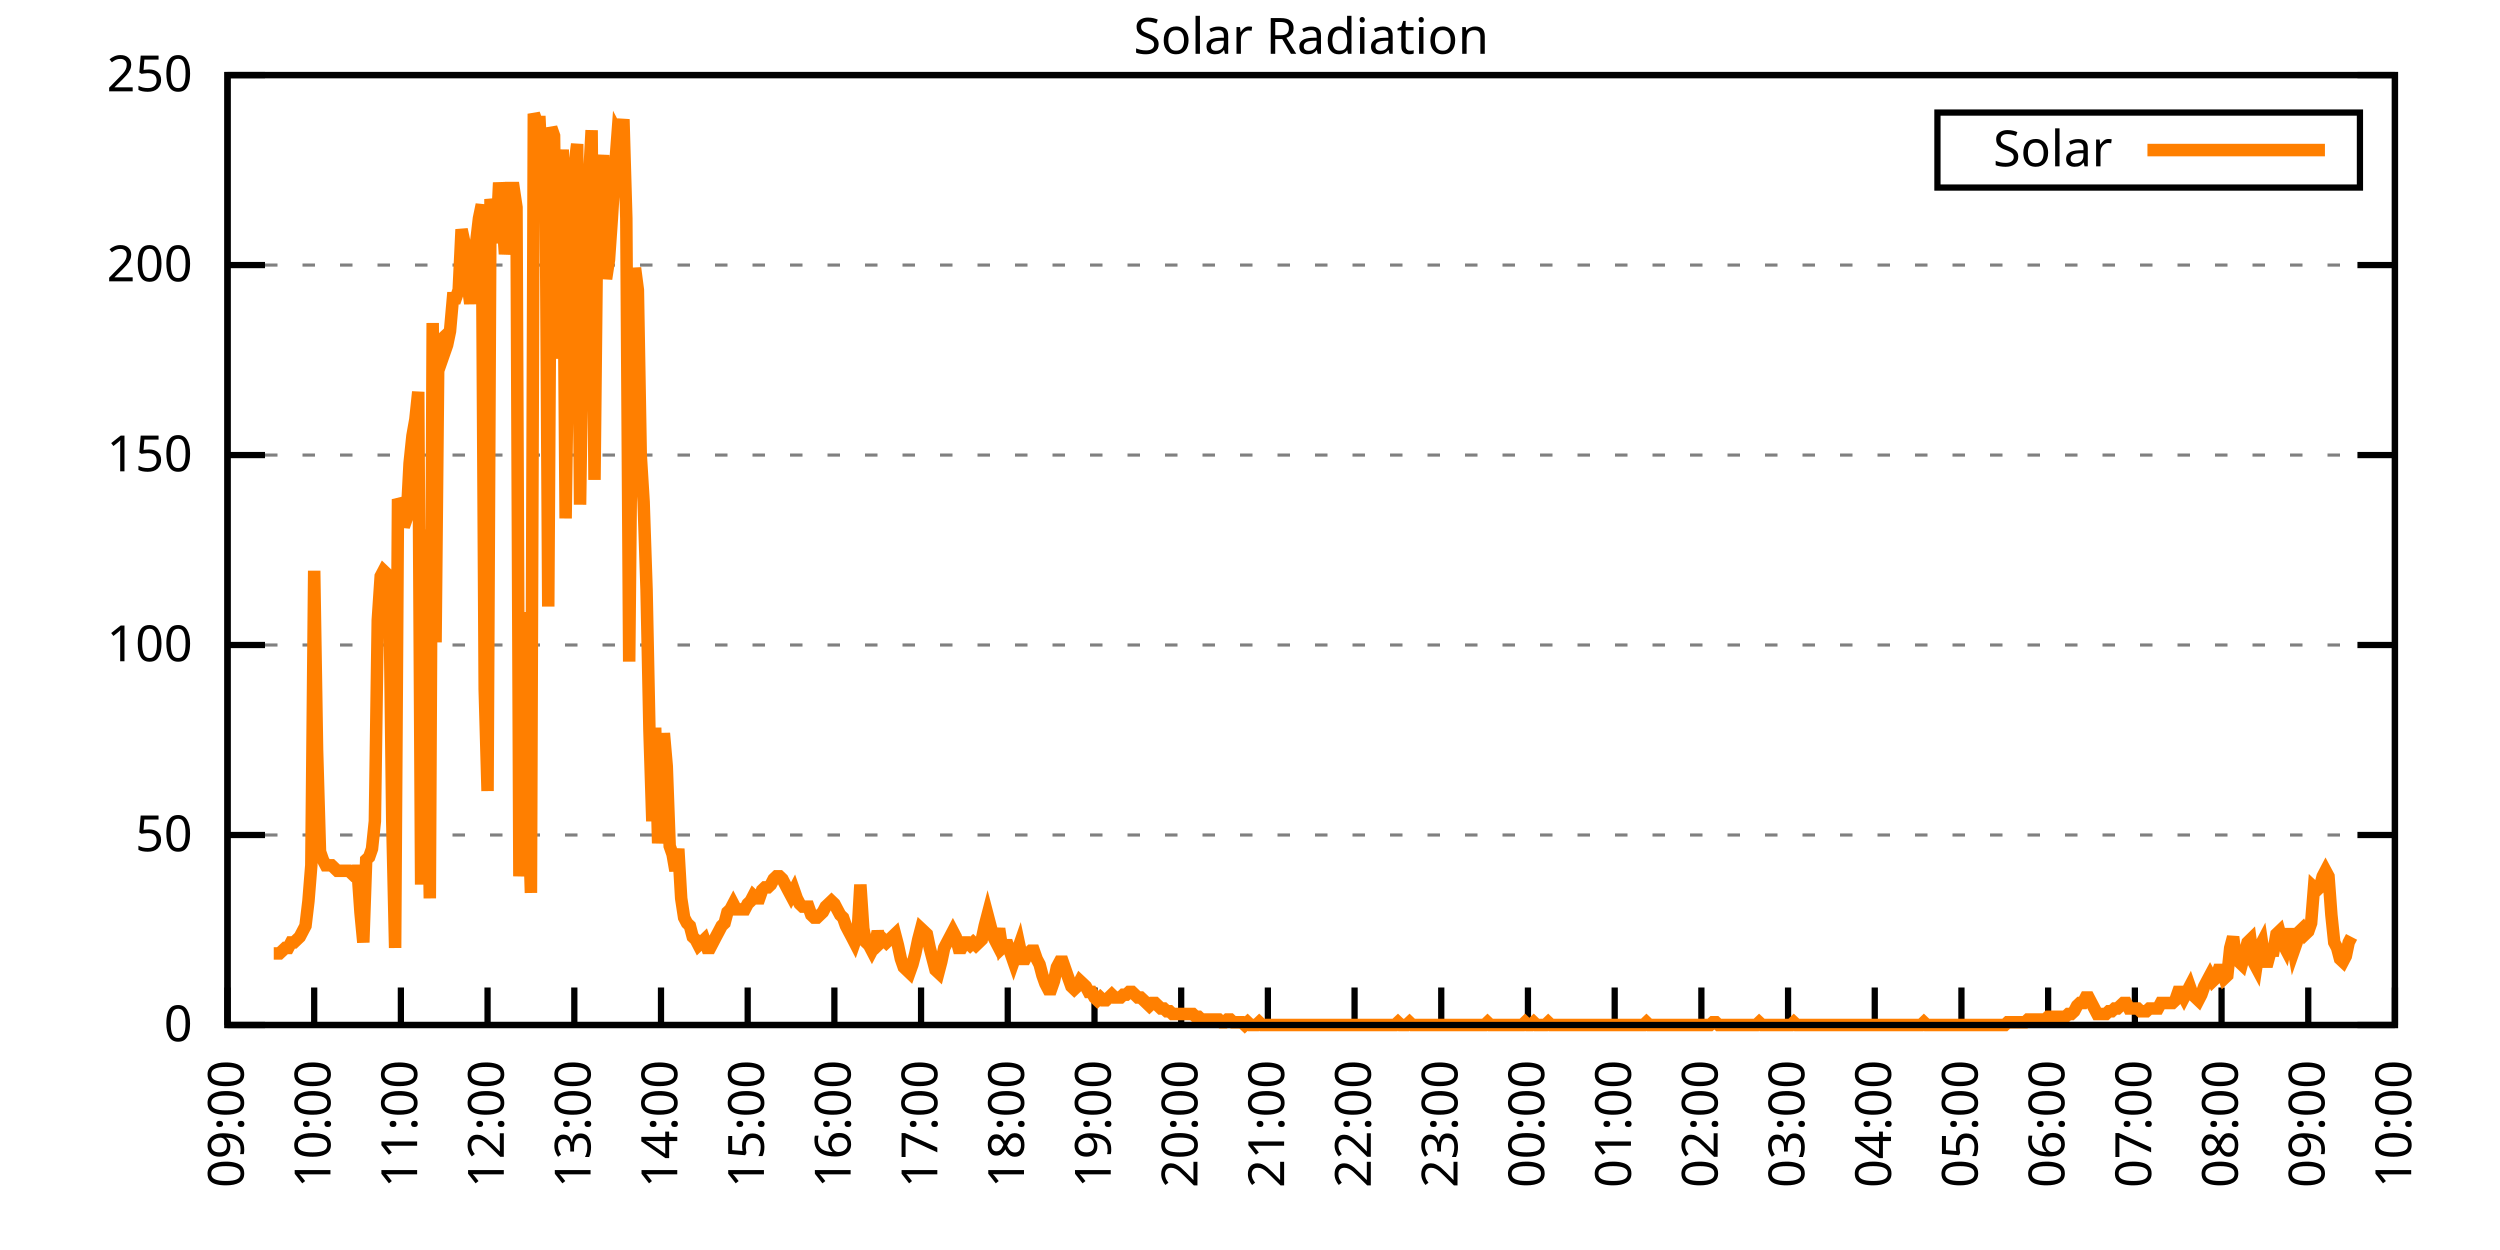
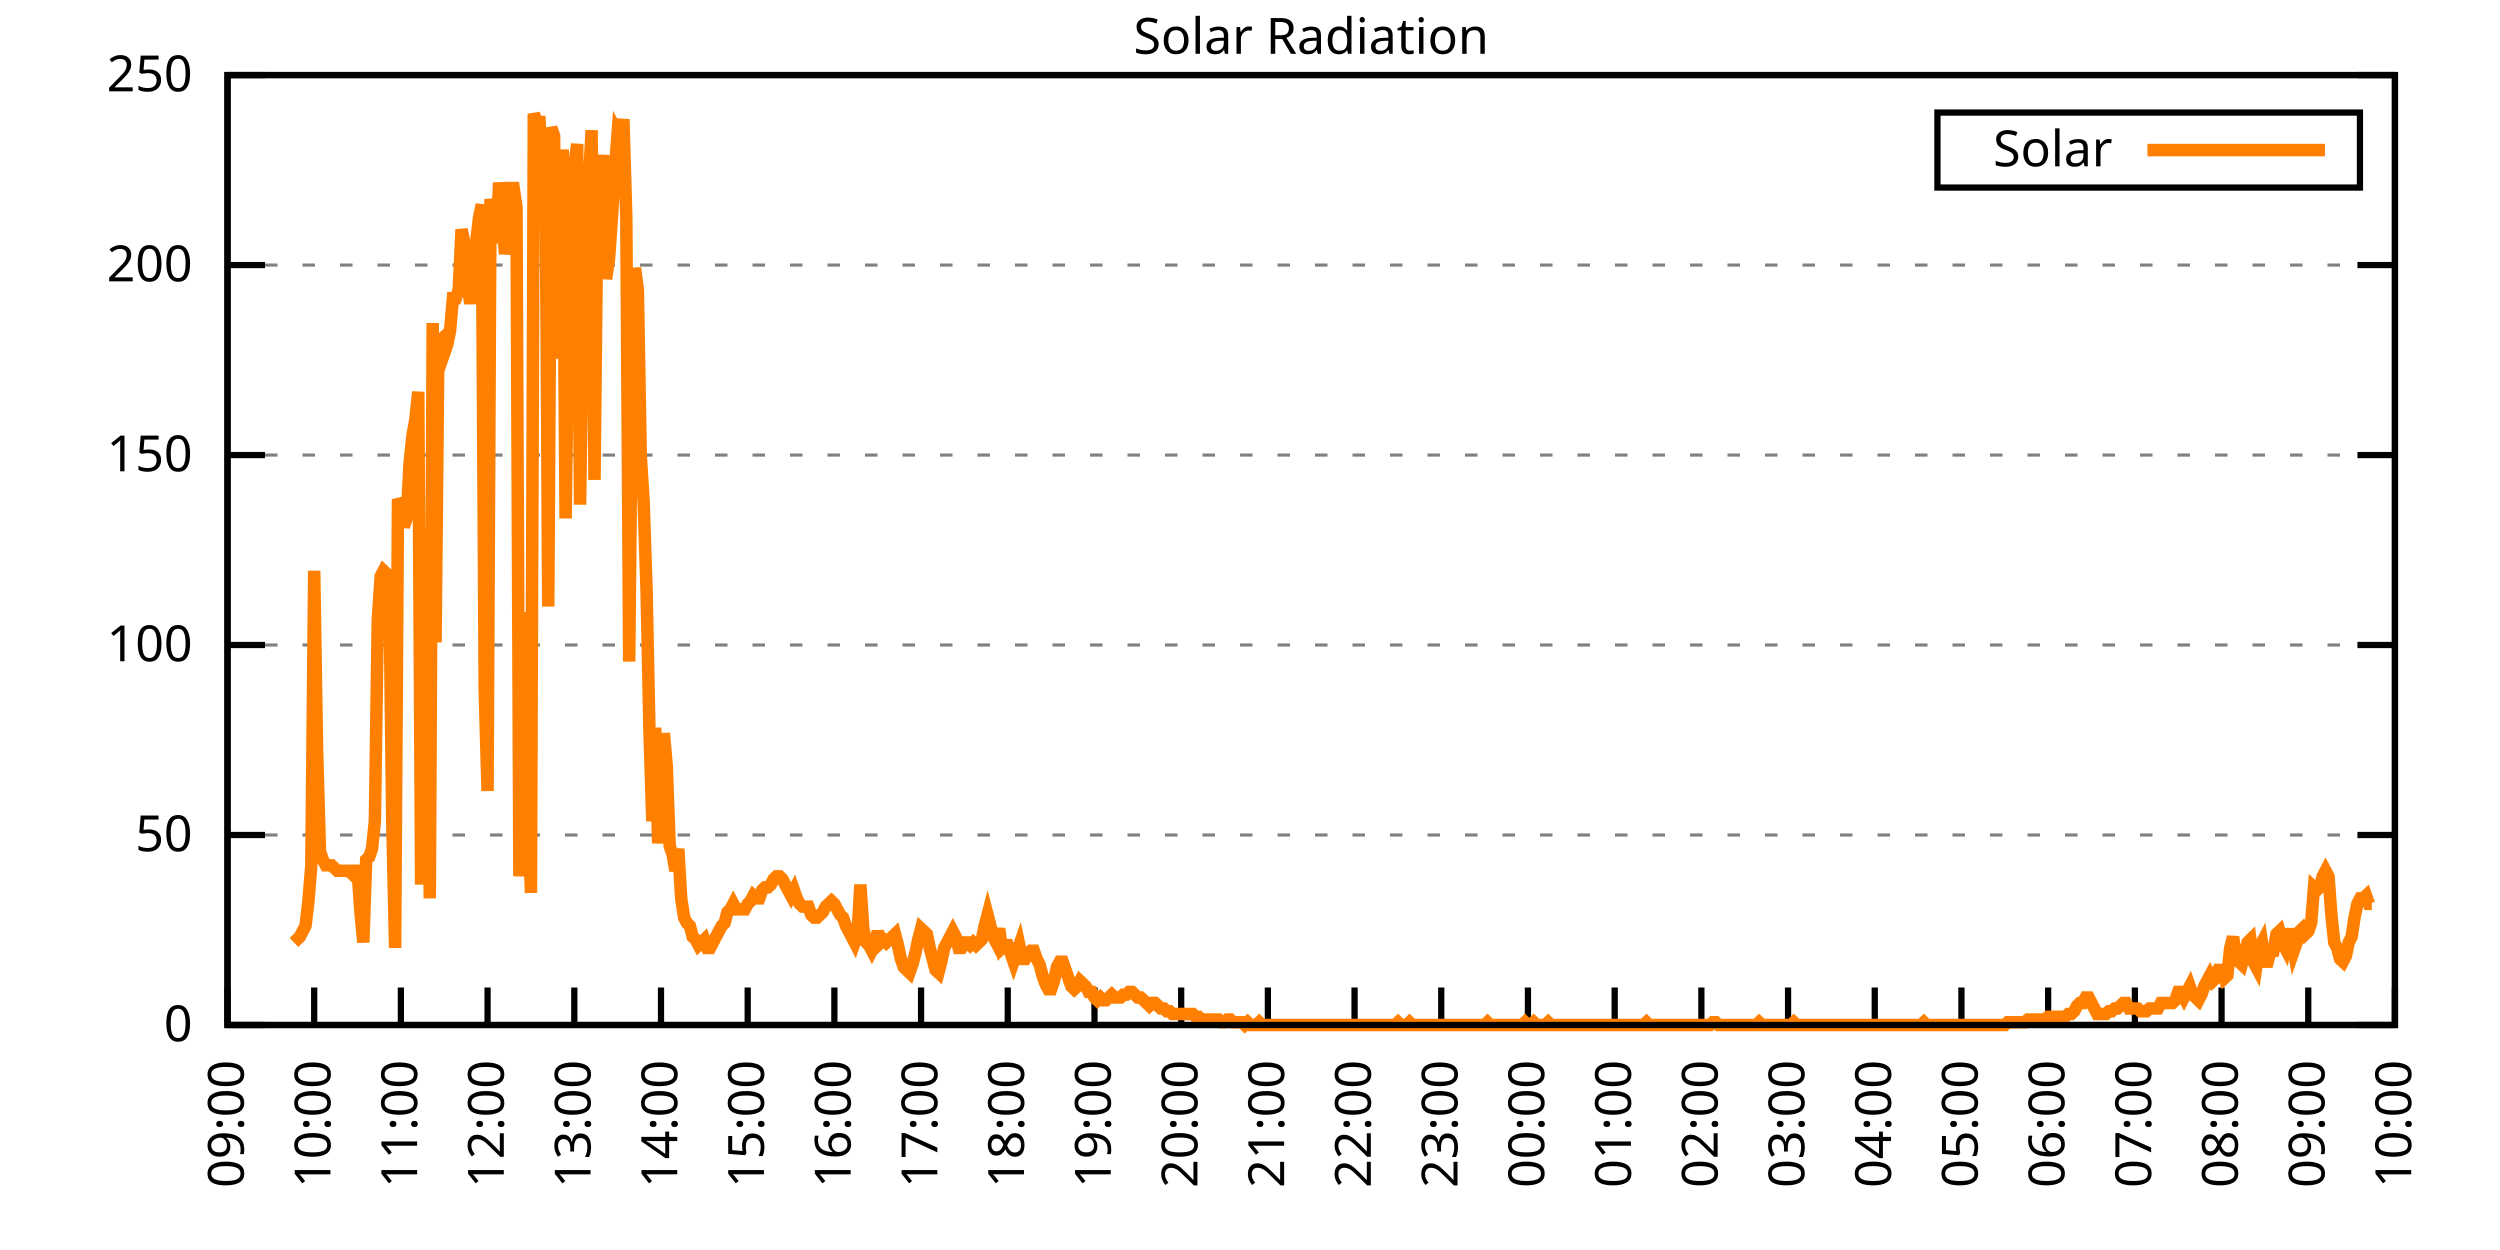
<svg xmlns="http://www.w3.org/2000/svg" xmlns:xlink="http://www.w3.org/1999/xlink" width="400" height="200" viewBox="0 0 400 200">
  <g id="gnuplot_canvas">
    <rect x="0" y="0" width="400" height="200" fill="none" />
    <defs>
      <circle id="gpDot" r="0.5" stroke-width="0.5" stroke="currentColor" />
      <path id="gpPt0" stroke-width="0.333" stroke="currentColor" d="M-1,0 h2 M0,-1 v2" />
      <path id="gpPt1" stroke-width="0.333" stroke="currentColor" d="M-1,-1 L1,1 M1,-1 L-1,1" />
      <path id="gpPt2" stroke-width="0.333" stroke="currentColor" d="M-1,0 L1,0 M0,-1 L0,1 M-1,-1 L1,1 M-1,1 L1,-1" />
      <rect id="gpPt3" stroke-width="0.333" stroke="currentColor" x="-1" y="-1" width="2" height="2" />
      <rect id="gpPt4" stroke-width="0.333" stroke="currentColor" fill="currentColor" x="-1" y="-1" width="2" height="2" />
      <circle id="gpPt5" stroke-width="0.333" stroke="currentColor" cx="0" cy="0" r="1" />
      <use xlink:href="#gpPt5" id="gpPt6" fill="currentColor" stroke="none" />
      <path id="gpPt7" stroke-width="0.333" stroke="currentColor" d="M0,-1.33 L-1.33,0.67 L1.33,0.67 z" />
      <use xlink:href="#gpPt7" id="gpPt8" fill="currentColor" stroke="none" />
      <use xlink:href="#gpPt7" id="gpPt9" stroke="currentColor" transform="rotate(180)" />
      <use xlink:href="#gpPt9" id="gpPt10" fill="currentColor" stroke="none" />
      <use xlink:href="#gpPt3" id="gpPt11" stroke="currentColor" transform="rotate(45)" />
      <use xlink:href="#gpPt11" id="gpPt12" fill="currentColor" stroke="none" />
      <path id="gpPt13" stroke-width="0.333" stroke="currentColor" d="M0,1.330 L1.265,0.411 L0.782,-1.067 L-0.782,-1.076 L-1.265,0.411 z" />
      <use xlink:href="#gpPt13" id="gpPt14" fill="currentColor" stroke="none" />
      <filter id="textbox" filterUnits="objectBoundingBox" x="0" y="0" height="1" width="1">
        <feFlood flood-color="white" flood-opacity="1" result="bgnd" />
        <feComposite in="SourceGraphic" in2="bgnd" operator="atop" />
      </filter>
      <filter id="greybox" filterUnits="objectBoundingBox" x="0" y="0" height="1" width="1">
        <feFlood flood-color="lightgrey" flood-opacity="1" result="grey" />
        <feComposite in="SourceGraphic" in2="grey" operator="atop" />
      </filter>
    </defs>
    <g fill="none" color="white" stroke="currentColor" stroke-width="1.00" stroke-linecap="butt" stroke-linejoin="miter">
</g>
    <g fill="none" color="black" stroke="currentColor" stroke-width="1.00" stroke-linecap="butt" stroke-linejoin="miter">
      <g stroke="none" shape-rendering="crispEdges">
        <polygon fill="rgb(255, 255, 255)" points="36.40,164.00 383.18,164.00 383.18,12.02 36.40,12.02 " />
      </g>
    </g>
    <g fill="none" color="black" stroke="currentColor" stroke-width="1.00" stroke-linecap="butt" stroke-linejoin="miter">
</g>
    <g fill="none" color="black" stroke="black" stroke-width="0.50" stroke-linecap="butt" stroke-linejoin="miter">
</g>
    <g fill="none" color="gray" stroke="currentColor" stroke-width="0.50" stroke-linecap="butt" stroke-linejoin="miter">
      <path stroke="gray" stroke-dasharray="2,4" class="gridline" d="M36.40,164.00 L383.19,164.00  " />
    </g>
    <g fill="none" color="gray" stroke="gray" stroke-width="1.00" stroke-linecap="butt" stroke-linejoin="miter">
</g>
    <g fill="none" color="black" stroke="currentColor" stroke-width="1.00" stroke-linecap="butt" stroke-linejoin="miter">
      <path stroke="black" d="M36.40,164.00 L42.40,164.00 M383.19,164.00 L377.19,164.00  " />
      <g transform="translate(30.80,166.60)" stroke="none" fill="black" font-family="Sans" font-size="8.00" text-anchor="end">
        <text>
          <tspan font-family="Sans"> 0</tspan>
        </text>
      </g>
    </g>
    <g fill="none" color="black" stroke="currentColor" stroke-width="1.00" stroke-linecap="butt" stroke-linejoin="miter">
</g>
    <g fill="none" color="black" stroke="black" stroke-width="0.50" stroke-linecap="butt" stroke-linejoin="miter">
</g>
    <g fill="none" color="gray" stroke="currentColor" stroke-width="0.50" stroke-linecap="butt" stroke-linejoin="miter">
      <path stroke="gray" stroke-dasharray="2,4" class="gridline" d="M36.40,133.60 L383.19,133.60  " />
    </g>
    <g fill="none" color="gray" stroke="gray" stroke-width="1.00" stroke-linecap="butt" stroke-linejoin="miter">
</g>
    <g fill="none" color="black" stroke="currentColor" stroke-width="1.00" stroke-linecap="butt" stroke-linejoin="miter">
      <path stroke="black" d="M36.40,133.60 L42.40,133.60 M383.19,133.60 L377.19,133.60  " />
      <g transform="translate(30.80,136.20)" stroke="none" fill="black" font-family="Sans" font-size="8.00" text-anchor="end">
        <text>
          <tspan font-family="Sans"> 50</tspan>
        </text>
      </g>
    </g>
    <g fill="none" color="black" stroke="currentColor" stroke-width="1.00" stroke-linecap="butt" stroke-linejoin="miter">
</g>
    <g fill="none" color="black" stroke="black" stroke-width="0.50" stroke-linecap="butt" stroke-linejoin="miter">
</g>
    <g fill="none" color="gray" stroke="currentColor" stroke-width="0.50" stroke-linecap="butt" stroke-linejoin="miter">
      <path stroke="gray" stroke-dasharray="2,4" class="gridline" d="M36.40,103.20 L383.19,103.20  " />
    </g>
    <g fill="none" color="gray" stroke="gray" stroke-width="1.00" stroke-linecap="butt" stroke-linejoin="miter">
</g>
    <g fill="none" color="black" stroke="currentColor" stroke-width="1.00" stroke-linecap="butt" stroke-linejoin="miter">
      <path stroke="black" d="M36.40,103.20 L42.40,103.20 M383.19,103.20 L377.19,103.20  " />
      <g transform="translate(30.80,105.80)" stroke="none" fill="black" font-family="Sans" font-size="8.00" text-anchor="end">
        <text>
          <tspan font-family="Sans"> 100</tspan>
        </text>
      </g>
    </g>
    <g fill="none" color="black" stroke="currentColor" stroke-width="1.00" stroke-linecap="butt" stroke-linejoin="miter">
</g>
    <g fill="none" color="black" stroke="black" stroke-width="0.50" stroke-linecap="butt" stroke-linejoin="miter">
</g>
    <g fill="none" color="gray" stroke="currentColor" stroke-width="0.50" stroke-linecap="butt" stroke-linejoin="miter">
      <path stroke="gray" stroke-dasharray="2,4" class="gridline" d="M36.40,72.81 L383.19,72.81  " />
    </g>
    <g fill="none" color="gray" stroke="gray" stroke-width="1.00" stroke-linecap="butt" stroke-linejoin="miter">
</g>
    <g fill="none" color="black" stroke="currentColor" stroke-width="1.00" stroke-linecap="butt" stroke-linejoin="miter">
      <path stroke="black" d="M36.40,72.81 L42.40,72.81 M383.19,72.81 L377.19,72.81  " />
      <g transform="translate(30.80,75.41)" stroke="none" fill="black" font-family="Sans" font-size="8.00" text-anchor="end">
        <text>
          <tspan font-family="Sans"> 150</tspan>
        </text>
      </g>
    </g>
    <g fill="none" color="black" stroke="currentColor" stroke-width="1.00" stroke-linecap="butt" stroke-linejoin="miter">
</g>
    <g fill="none" color="black" stroke="black" stroke-width="0.50" stroke-linecap="butt" stroke-linejoin="miter">
</g>
    <g fill="none" color="gray" stroke="currentColor" stroke-width="0.50" stroke-linecap="butt" stroke-linejoin="miter">
      <path stroke="gray" stroke-dasharray="2,4" class="gridline" d="M36.40,42.41 L383.19,42.41  " />
    </g>
    <g fill="none" color="gray" stroke="gray" stroke-width="1.00" stroke-linecap="butt" stroke-linejoin="miter">
</g>
    <g fill="none" color="black" stroke="currentColor" stroke-width="1.00" stroke-linecap="butt" stroke-linejoin="miter">
      <path stroke="black" d="M36.40,42.41 L42.40,42.41 M383.19,42.41 L377.19,42.41  " />
      <g transform="translate(30.80,45.01)" stroke="none" fill="black" font-family="Sans" font-size="8.00" text-anchor="end">
        <text>
          <tspan font-family="Sans"> 200</tspan>
        </text>
      </g>
    </g>
    <g fill="none" color="black" stroke="currentColor" stroke-width="1.00" stroke-linecap="butt" stroke-linejoin="miter">
</g>
    <g fill="none" color="black" stroke="black" stroke-width="0.50" stroke-linecap="butt" stroke-linejoin="miter">
</g>
    <g fill="none" color="gray" stroke="currentColor" stroke-width="0.50" stroke-linecap="butt" stroke-linejoin="miter">
      <path stroke="gray" stroke-dasharray="2,4" class="gridline" d="M36.40,12.01 L383.19,12.01  " />
    </g>
    <g fill="none" color="gray" stroke="gray" stroke-width="1.00" stroke-linecap="butt" stroke-linejoin="miter">
</g>
    <g fill="none" color="black" stroke="currentColor" stroke-width="1.00" stroke-linecap="butt" stroke-linejoin="miter">
      <path stroke="black" d="M36.40,12.01 L42.40,12.01 M383.19,12.01 L377.19,12.01  " />
      <g transform="translate(30.80,14.61)" stroke="none" fill="black" font-family="Sans" font-size="8.00" text-anchor="end">
        <text>
          <tspan font-family="Sans"> 250</tspan>
        </text>
      </g>
    </g>
    <g fill="none" color="black" stroke="currentColor" stroke-width="1.00" stroke-linecap="butt" stroke-linejoin="miter">
      <path stroke="black" d="M36.40,164.00 L36.40,158.00  " />
      <g transform="translate(39.00,169.60) rotate(270.00)" stroke="none" fill="black" font-family="Sans" font-size="8.00" text-anchor="end">
        <text>
          <tspan font-family="Sans">09:00</tspan>
        </text>
      </g>
    </g>
    <g fill="none" color="black" stroke="currentColor" stroke-width="1.00" stroke-linecap="butt" stroke-linejoin="miter">
      <path stroke="black" d="M50.27,164.00 L50.27,158.00  " />
      <g transform="translate(52.87,169.60) rotate(270.00)" stroke="none" fill="black" font-family="Sans" font-size="8.00" text-anchor="end">
        <text>
          <tspan font-family="Sans">10:00</tspan>
        </text>
      </g>
    </g>
    <g fill="none" color="black" stroke="currentColor" stroke-width="1.00" stroke-linecap="butt" stroke-linejoin="miter">
      <path stroke="black" d="M64.14,164.00 L64.14,158.00  " />
      <g transform="translate(66.74,169.60) rotate(270.00)" stroke="none" fill="black" font-family="Sans" font-size="8.00" text-anchor="end">
        <text>
          <tspan font-family="Sans">11:00</tspan>
        </text>
      </g>
    </g>
    <g fill="none" color="black" stroke="currentColor" stroke-width="1.00" stroke-linecap="butt" stroke-linejoin="miter">
      <path stroke="black" d="M78.01,164.00 L78.01,158.00  " />
      <g transform="translate(80.61,169.60) rotate(270.00)" stroke="none" fill="black" font-family="Sans" font-size="8.00" text-anchor="end">
        <text>
          <tspan font-family="Sans">12:00</tspan>
        </text>
      </g>
    </g>
    <g fill="none" color="black" stroke="currentColor" stroke-width="1.00" stroke-linecap="butt" stroke-linejoin="miter">
      <path stroke="black" d="M91.89,164.00 L91.89,158.00  " />
      <g transform="translate(94.49,169.60) rotate(270.00)" stroke="none" fill="black" font-family="Sans" font-size="8.00" text-anchor="end">
        <text>
          <tspan font-family="Sans">13:00</tspan>
        </text>
      </g>
    </g>
    <g fill="none" color="black" stroke="currentColor" stroke-width="1.00" stroke-linecap="butt" stroke-linejoin="miter">
      <path stroke="black" d="M105.76,164.00 L105.76,158.00  " />
      <g transform="translate(108.36,169.60) rotate(270.00)" stroke="none" fill="black" font-family="Sans" font-size="8.00" text-anchor="end">
        <text>
          <tspan font-family="Sans">14:00</tspan>
        </text>
      </g>
    </g>
    <g fill="none" color="black" stroke="currentColor" stroke-width="1.00" stroke-linecap="butt" stroke-linejoin="miter">
      <path stroke="black" d="M119.63,164.00 L119.63,158.00  " />
      <g transform="translate(122.23,169.60) rotate(270.00)" stroke="none" fill="black" font-family="Sans" font-size="8.00" text-anchor="end">
        <text>
          <tspan font-family="Sans">15:00</tspan>
        </text>
      </g>
    </g>
    <g fill="none" color="black" stroke="currentColor" stroke-width="1.00" stroke-linecap="butt" stroke-linejoin="miter">
      <path stroke="black" d="M133.50,164.00 L133.50,158.00  " />
      <g transform="translate(136.10,169.60) rotate(270.00)" stroke="none" fill="black" font-family="Sans" font-size="8.00" text-anchor="end">
        <text>
          <tspan font-family="Sans">16:00</tspan>
        </text>
      </g>
    </g>
    <g fill="none" color="black" stroke="currentColor" stroke-width="1.00" stroke-linecap="butt" stroke-linejoin="miter">
      <path stroke="black" d="M147.37,164.00 L147.37,158.00  " />
      <g transform="translate(149.97,169.60) rotate(270.00)" stroke="none" fill="black" font-family="Sans" font-size="8.00" text-anchor="end">
        <text>
          <tspan font-family="Sans">17:00</tspan>
        </text>
      </g>
    </g>
    <g fill="none" color="black" stroke="currentColor" stroke-width="1.00" stroke-linecap="butt" stroke-linejoin="miter">
      <path stroke="black" d="M161.24,164.00 L161.24,158.00  " />
      <g transform="translate(163.84,169.60) rotate(270.00)" stroke="none" fill="black" font-family="Sans" font-size="8.00" text-anchor="end">
        <text>
          <tspan font-family="Sans">18:00</tspan>
        </text>
      </g>
    </g>
    <g fill="none" color="black" stroke="currentColor" stroke-width="1.00" stroke-linecap="butt" stroke-linejoin="miter">
      <path stroke="black" d="M175.12,164.00 L175.12,158.00  " />
      <g transform="translate(177.72,169.60) rotate(270.00)" stroke="none" fill="black" font-family="Sans" font-size="8.00" text-anchor="end">
        <text>
          <tspan font-family="Sans">19:00</tspan>
        </text>
      </g>
    </g>
    <g fill="none" color="black" stroke="currentColor" stroke-width="1.00" stroke-linecap="butt" stroke-linejoin="miter">
      <path stroke="black" d="M188.99,164.00 L188.99,158.00  " />
      <g transform="translate(191.59,169.60) rotate(270.00)" stroke="none" fill="black" font-family="Sans" font-size="8.00" text-anchor="end">
        <text>
          <tspan font-family="Sans">20:00</tspan>
        </text>
      </g>
    </g>
    <g fill="none" color="black" stroke="currentColor" stroke-width="1.00" stroke-linecap="butt" stroke-linejoin="miter">
      <path stroke="black" d="M202.86,164.00 L202.86,158.00  " />
      <g transform="translate(205.46,169.60) rotate(270.00)" stroke="none" fill="black" font-family="Sans" font-size="8.00" text-anchor="end">
        <text>
          <tspan font-family="Sans">21:00</tspan>
        </text>
      </g>
    </g>
    <g fill="none" color="black" stroke="currentColor" stroke-width="1.00" stroke-linecap="butt" stroke-linejoin="miter">
      <path stroke="black" d="M216.73,164.00 L216.73,158.00  " />
      <g transform="translate(219.33,169.60) rotate(270.00)" stroke="none" fill="black" font-family="Sans" font-size="8.00" text-anchor="end">
        <text>
          <tspan font-family="Sans">22:00</tspan>
        </text>
      </g>
    </g>
    <g fill="none" color="black" stroke="currentColor" stroke-width="1.00" stroke-linecap="butt" stroke-linejoin="miter">
      <path stroke="black" d="M230.60,164.00 L230.60,158.00  " />
      <g transform="translate(233.20,169.60) rotate(270.00)" stroke="none" fill="black" font-family="Sans" font-size="8.00" text-anchor="end">
        <text>
          <tspan font-family="Sans">23:00</tspan>
        </text>
      </g>
    </g>
    <g fill="none" color="black" stroke="currentColor" stroke-width="1.00" stroke-linecap="butt" stroke-linejoin="miter">
      <path stroke="black" d="M244.47,164.00 L244.47,158.00  " />
      <g transform="translate(247.07,169.60) rotate(270.00)" stroke="none" fill="black" font-family="Sans" font-size="8.00" text-anchor="end">
        <text>
          <tspan font-family="Sans">00:00</tspan>
        </text>
      </g>
    </g>
    <g fill="none" color="black" stroke="currentColor" stroke-width="1.00" stroke-linecap="butt" stroke-linejoin="miter">
      <path stroke="black" d="M258.35,164.00 L258.35,158.00  " />
      <g transform="translate(260.95,169.60) rotate(270.00)" stroke="none" fill="black" font-family="Sans" font-size="8.00" text-anchor="end">
        <text>
          <tspan font-family="Sans">01:00</tspan>
        </text>
      </g>
    </g>
    <g fill="none" color="black" stroke="currentColor" stroke-width="1.00" stroke-linecap="butt" stroke-linejoin="miter">
      <path stroke="black" d="M272.22,164.00 L272.22,158.00  " />
      <g transform="translate(274.82,169.60) rotate(270.00)" stroke="none" fill="black" font-family="Sans" font-size="8.00" text-anchor="end">
        <text>
          <tspan font-family="Sans">02:00</tspan>
        </text>
      </g>
    </g>
    <g fill="none" color="black" stroke="currentColor" stroke-width="1.00" stroke-linecap="butt" stroke-linejoin="miter">
      <path stroke="black" d="M286.09,164.00 L286.09,158.00  " />
      <g transform="translate(288.69,169.60) rotate(270.00)" stroke="none" fill="black" font-family="Sans" font-size="8.00" text-anchor="end">
        <text>
          <tspan font-family="Sans">03:00</tspan>
        </text>
      </g>
    </g>
    <g fill="none" color="black" stroke="currentColor" stroke-width="1.00" stroke-linecap="butt" stroke-linejoin="miter">
      <path stroke="black" d="M299.96,164.00 L299.96,158.00  " />
      <g transform="translate(302.56,169.60) rotate(270.00)" stroke="none" fill="black" font-family="Sans" font-size="8.00" text-anchor="end">
        <text>
          <tspan font-family="Sans">04:00</tspan>
        </text>
      </g>
    </g>
    <g fill="none" color="black" stroke="currentColor" stroke-width="1.00" stroke-linecap="butt" stroke-linejoin="miter">
      <path stroke="black" d="M313.83,164.00 L313.83,158.00  " />
      <g transform="translate(316.43,169.60) rotate(270.00)" stroke="none" fill="black" font-family="Sans" font-size="8.00" text-anchor="end">
        <text>
          <tspan font-family="Sans">05:00</tspan>
        </text>
      </g>
    </g>
    <g fill="none" color="black" stroke="currentColor" stroke-width="1.00" stroke-linecap="butt" stroke-linejoin="miter">
      <path stroke="black" d="M327.70,164.00 L327.70,158.00  " />
      <g transform="translate(330.30,169.60) rotate(270.00)" stroke="none" fill="black" font-family="Sans" font-size="8.00" text-anchor="end">
        <text>
          <tspan font-family="Sans">06:00</tspan>
        </text>
      </g>
    </g>
    <g fill="none" color="black" stroke="currentColor" stroke-width="1.00" stroke-linecap="butt" stroke-linejoin="miter">
      <path stroke="black" d="M341.58,164.00 L341.58,158.00  " />
      <g transform="translate(344.18,169.60) rotate(270.00)" stroke="none" fill="black" font-family="Sans" font-size="8.00" text-anchor="end">
        <text>
          <tspan font-family="Sans">07:00</tspan>
        </text>
      </g>
    </g>
    <g fill="none" color="black" stroke="currentColor" stroke-width="1.00" stroke-linecap="butt" stroke-linejoin="miter">
      <path stroke="black" d="M355.45,164.00 L355.45,158.00  " />
      <g transform="translate(358.05,169.60) rotate(270.00)" stroke="none" fill="black" font-family="Sans" font-size="8.00" text-anchor="end">
        <text>
          <tspan font-family="Sans">08:00</tspan>
        </text>
      </g>
    </g>
    <g fill="none" color="black" stroke="currentColor" stroke-width="1.00" stroke-linecap="butt" stroke-linejoin="miter">
      <path stroke="black" d="M369.32,164.00 L369.32,158.00  " />
      <g transform="translate(371.92,169.60) rotate(270.00)" stroke="none" fill="black" font-family="Sans" font-size="8.00" text-anchor="end">
        <text>
          <tspan font-family="Sans">09:00</tspan>
        </text>
      </g>
    </g>
    <g fill="none" color="black" stroke="currentColor" stroke-width="1.00" stroke-linecap="butt" stroke-linejoin="miter">
      <path stroke="black" d="M383.19,164.00 L383.19,158.00  " />
      <g transform="translate(385.79,169.60) rotate(270.00)" stroke="none" fill="black" font-family="Sans" font-size="8.00" text-anchor="end">
        <text>
          <tspan font-family="Sans">10:00</tspan>
        </text>
      </g>
    </g>
    <g fill="none" color="black" stroke="currentColor" stroke-width="1.00" stroke-linecap="butt" stroke-linejoin="miter">
</g>
    <g fill="none" color="black" stroke="currentColor" stroke-width="1.00" stroke-linecap="butt" stroke-linejoin="miter">
      <path stroke="black" d="M36.40,12.01 L36.40,164.00 L383.19,164.00 L383.19,12.01 L36.40,12.01 Z  " />
    </g>
    <g fill="none" color="black" stroke="currentColor" stroke-width="1.00" stroke-linecap="butt" stroke-linejoin="miter">
</g>
    <g fill="none" color="black" stroke="currentColor" stroke-width="1.00" stroke-linecap="butt" stroke-linejoin="miter">
      <path stroke="black" d="M309.99,30.01 L309.99,18.01 L377.59,18.01 L377.59,30.01 L309.99,30.01 Z  " />
    </g>
    <g id="Solar_Radiation_plot_1">
      <g fill="none" color="white" stroke="black" stroke-width="2.00" stroke-linecap="butt" stroke-linejoin="miter">
</g>
      <g fill="none" color="black" stroke="currentColor" stroke-width="2.00" stroke-linecap="butt" stroke-linejoin="miter">
        <g transform="translate(337.99,26.61)" stroke="none" fill="black" font-family="Sans" font-size="8.00" text-anchor="end">
          <text>
            <tspan font-family="Sans">Solar</tspan>
          </text>
        </g>
      </g>
      <g fill="none" color="black" stroke="currentColor" stroke-width="2.00" stroke-linecap="butt" stroke-linejoin="miter">
-         <path stroke="rgb(255, 127,   0)" d="M343.59,24.01 L371.99,24.01 M43.80,152.55 L44.26,152.55 L44.72,152.55 L45.19,152.11 L45.65,151.67 L46.11,151.67   L46.57,150.79 L47.03,150.79 L47.50,150.34 L47.96,149.90 L48.42,149.02 L48.88,148.14 L49.35,144.18 L49.81,138.45   L50.27,91.32 L50.73,119.95 L51.20,136.25 L51.66,137.57 L52.12,138.45 L52.58,138.45 L53.05,138.45 L53.51,138.89   L53.97,139.33 L54.43,139.33 L54.90,139.33 L55.36,139.33 L55.82,139.33 L56.28,139.77 L56.75,139.33 L57.21,139.33   L57.67,145.94 L58.13,150.79 L58.59,137.57 L59.06,137.13 L59.52,135.81 L59.98,131.40 L60.44,99.25 L60.91,92.20   L61.37,91.32 L61.83,91.76 L62.29,93.08 L62.76,131.40 L63.22,151.67 L63.68,79.87 L64.14,80.75 L64.61,84.27   L65.07,82.95 L65.53,74.14 L65.99,69.74 L66.46,67.09 L66.92,62.69 L67.38,141.54 L67.84,84.71 L68.30,112.90   L68.77,143.74 L69.23,51.68 L69.69,102.77 L70.15,54.76 L70.62,54.32 L71.08,56.52 L71.54,55.20 L72.00,53.00   L72.47,47.71 L72.93,47.71 L73.39,46.39 L73.85,36.70 L74.32,38.90 L74.78,45.07 L75.24,48.59 L75.70,44.19   L76.17,38.90 L76.63,34.94 L77.09,32.73 L77.55,110.26 L78.01,126.56 L78.48,31.85 L78.94,34.50 L79.40,38.90   L79.86,29.21 L80.33,33.61 L80.79,40.66 L81.25,37.14 L81.71,30.09 L82.18,30.09 L82.64,33.17 L83.10,140.21   L83.56,130.08 L84.03,97.93 L84.49,127.88 L84.95,142.86 L85.41,18.20 L85.88,19.52 L86.34,19.52 L86.80,29.21   L87.26,21.28 L87.72,97.05 L88.19,20.40 L88.65,21.72 L89.11,57.40 L89.57,38.90 L90.04,23.92 L90.50,82.95   L90.96,49.03 L91.42,38.02 L91.89,26.57 L92.35,23.04 L92.81,80.75 L93.27,49.03 L93.74,61.37 L94.20,29.65   L94.66,20.84 L95.12,76.78 L95.59,31.85 L96.05,29.21 L96.51,24.81 L96.97,44.63 L97.44,41.54 L97.90,34.94   L98.36,27.45 L98.82,21.28 L99.28,22.16 L99.75,19.08 L100.21,34.94 L100.67,105.86 L101.13,58.28 L101.60,42.87   L102.06,46.39 L102.52,72.82 L102.98,80.31 L103.45,94.40 L103.91,116.87 L104.37,131.40 L104.83,116.43 L105.30,134.93   L105.76,128.32 L106.22,117.31 L106.68,122.59 L107.15,135.37 L107.61,136.69 L108.07,139.33 L108.53,135.81 L108.99,143.74   L109.46,146.82 L109.92,147.70 L110.38,148.14 L110.84,149.90 L111.31,150.34 L111.77,151.23 L112.23,150.79 L112.69,150.34   L113.16,151.67 L113.62,151.67 L114.08,150.79 L114.54,149.90 L115.01,149.02 L115.47,148.14 L115.93,147.70 L116.39,145.94   L116.86,145.50 L117.32,144.62 L117.78,145.50 L118.24,145.50 L118.70,145.50 L119.17,145.50 L119.63,144.62 L120.09,144.18   L120.55,143.30 L121.02,143.74 L121.48,143.74 L121.94,142.42 L122.40,141.98 L122.87,141.98 L123.33,141.54 L123.79,140.65   L124.25,140.21 L124.72,140.21 L125.18,140.65 L125.64,141.54 L126.10,142.42 L126.57,143.30 L127.03,142.42 L127.49,143.74   L127.95,144.62 L128.41,145.06 L128.88,145.06 L129.34,145.06 L129.80,146.38 L130.26,146.82 L130.73,146.82 L131.19,146.38   L131.65,145.94 L132.11,145.06 L132.58,144.62 L133.04,144.18 L133.50,144.62 L133.96,145.50 L134.43,146.38 L134.89,146.82   L135.35,148.14 L135.81,149.02 L136.28,149.90 L136.74,150.79 L137.20,149.46 L137.66,141.54 L138.13,148.58 L138.59,150.79   L139.05,151.23 L139.51,152.11 L139.97,151.23 L140.44,149.02 L140.90,150.79 L141.36,150.34 L141.82,150.79 L142.29,150.34   L142.75,149.90 L143.21,149.46 L143.67,151.23 L144.14,153.43 L144.60,154.75 L145.06,155.19 L145.52,155.63 L145.99,154.31   L146.45,152.55 L146.91,150.34 L147.37,148.58 L147.84,149.02 L148.30,149.46 L148.76,151.67 L149.22,153.43 L149.68,155.19   L150.15,155.63 L150.61,153.87 L151.07,151.67 L151.53,150.79 L152.00,149.90 L152.46,149.02 L152.92,149.90 L153.38,151.67   L153.85,151.67 L154.31,150.79 L154.77,150.79 L155.23,151.23 L155.70,150.79 L156.16,151.23 L156.62,150.79 L157.08,150.34   L157.55,148.14 L158.01,146.38 L158.47,148.14 L158.93,149.90 L159.39,150.79 L159.86,148.58 L160.32,151.67 L160.78,151.23   L161.24,151.23 L161.71,152.55 L162.17,153.87 L162.63,152.55 L163.09,151.23 L163.56,153.43 L164.02,153.43 L164.48,152.55   L164.94,152.11 L165.41,152.11 L165.87,153.43 L166.33,154.31 L166.79,156.07 L167.26,157.39 L167.72,158.27 L168.18,158.27   L168.64,156.95 L169.10,154.75 L169.57,153.87 L170.03,153.87 L170.49,155.19 L170.95,156.51 L171.42,157.83 L171.88,158.27   L172.34,157.83 L172.80,156.95 L173.27,157.39 L173.73,157.83 L174.19,158.71 L174.65,158.71 L175.12,159.60 L175.58,160.04   L176.04,159.60 L176.50,160.04 L176.97,160.04 L177.43,159.60 L177.89,159.15 L178.35,159.60 L178.82,159.60 L179.28,159.60   L179.74,159.15 L180.20,159.15 L180.66,158.71 L181.13,158.71 L181.59,159.15 L182.05,159.60 L182.51,159.60 L182.98,160.04   L183.44,160.48 L183.90,160.92 L184.36,160.48 L184.83,160.48 L185.29,160.92 L185.75,161.36 L186.21,161.36 L186.68,161.80   L187.14,161.80 L187.60,162.24 L188.06,162.24 L188.53,162.24 L188.99,162.24 L189.45,162.24 L189.91,162.24 L190.37,162.24   L190.84,162.24 L191.30,162.68 L191.76,162.68 L192.22,163.12 L192.69,163.12 L193.15,163.12 L193.61,163.12 L194.07,163.12   L194.54,163.12 L195.00,163.12 L195.46,163.56 L195.92,163.56 L196.39,163.12 L196.85,163.12 L197.31,163.56 L197.77,163.56   L198.24,163.56 L198.70,163.56 L199.16,164.00 L199.62,163.56 L200.08,164.00 L200.55,164.00 L201.01,164.00 L201.47,163.56   L201.93,164.00 L202.40,164.00 L202.86,164.00 L203.32,164.00 L203.78,164.00 L204.25,164.00 L204.71,164.00 L205.17,164.00   L205.63,164.00 L206.10,164.00 L206.56,164.00 L207.02,164.00 L207.48,164.00 L207.95,164.00 L208.41,164.00 L208.87,164.00   L209.33,164.00 L209.80,164.00 L210.26,164.00 L210.72,164.00 L211.18,164.00 L211.64,164.00 L212.11,164.00 L212.57,164.00   L213.03,164.00 L213.49,164.00 L213.96,164.00 L214.42,164.00 L214.88,164.00 L215.34,164.00 L215.81,164.00 L216.27,164.00   L216.73,164.00 L217.19,164.00 L217.66,164.00 L218.12,164.00 L218.58,164.00 L219.04,164.00 L219.51,164.00 L219.97,164.00   L220.43,164.00 L220.89,164.00 L221.35,164.00 L221.82,164.00 L222.28,164.00 L222.74,164.00 L223.20,164.00 L223.67,163.56   L224.13,164.00 L224.59,164.00 L225.05,164.00 L225.52,163.56 L225.98,164.00 L226.44,164.00 L226.90,164.00 L227.37,164.00   L227.83,164.00 L228.29,164.00 L228.75,164.00 L229.22,164.00 L229.68,164.00 L230.14,164.00 L230.60,164.00 L231.06,164.00   L231.53,164.00 L231.99,164.00 L232.45,164.00 L232.91,164.00 L233.38,164.00 L233.84,164.00 L234.30,164.00 L234.76,164.00   L235.23,164.00 L235.69,164.00 L236.15,164.00 L236.61,164.00 L237.08,164.00 L237.54,164.00 L238.00,163.56 L238.46,164.00   L238.93,164.00 L239.39,164.00 L239.85,164.00 L240.31,164.00 L240.77,164.00 L241.24,164.00 L241.70,164.00 L242.16,164.00   L242.62,164.00 L243.09,164.00 L243.55,164.00 L244.01,163.56 L244.47,164.00 L244.94,164.00 L245.40,163.56 L245.86,164.00   L246.32,164.00 L246.79,164.00 L247.25,164.00 L247.71,163.56 L248.17,164.00 L248.64,164.00 L249.10,164.00 L249.56,164.00   L250.02,164.00 L250.49,164.00 L250.95,164.00 L251.41,164.00 L251.87,164.00 L252.33,164.00 L252.80,164.00 L253.26,164.00   L253.72,164.00 L254.18,164.00 L254.65,164.00 L255.11,164.00 L255.57,164.00 L256.03,164.00 L256.50,164.00 L256.96,164.00   L257.42,164.00 L257.88,164.00 L258.35,164.00 L258.81,164.00 L259.27,164.00 L259.73,164.00 L260.20,164.00 L260.66,164.00   L261.12,164.00 L261.58,164.00 L262.04,164.00 L262.51,164.00 L262.97,164.00 L263.43,163.56 L263.89,164.00 L264.36,164.00   L264.82,164.00 L265.28,164.00 L265.74,164.00 L266.21,164.00 L266.67,164.00 L267.13,164.00 L267.59,164.00 L268.06,164.00   L268.52,164.00 L268.98,164.00 L269.44,164.00 L269.91,164.00 L270.37,164.00 L270.83,164.00 L271.29,164.00 L271.75,164.00   L272.22,164.00 L272.68,164.00 L273.14,164.00 L273.60,164.00 L274.07,163.56 L274.53,163.56 L274.99,164.00 L275.45,164.00   L275.92,164.00 L276.38,164.00 L276.84,164.00 L277.30,164.00 L277.77,164.00 L278.23,164.00 L278.69,164.00 L279.15,164.00   L279.62,164.00 L280.08,164.00 L280.54,164.00 L281.00,164.00 L281.46,163.56 L281.93,164.00 L282.39,164.00 L282.85,164.00   L283.31,164.00 L283.78,164.00 L284.24,164.00 L284.70,164.00 L285.16,164.00 L285.63,164.00 L286.09,164.00 L286.55,164.00   L287.01,163.56 L287.48,164.00 L287.94,164.00 L288.40,164.00 L288.86,164.00 L289.33,164.00 L289.79,164.00 L290.25,164.00   L290.71,164.00 L291.18,164.00 L291.64,164.00 L292.10,164.00 L292.56,164.00 L293.02,164.00 L293.49,164.00 L293.95,164.00   L294.41,164.00 L294.87,164.00 L295.34,164.00 L295.80,164.00 L296.26,164.00 L296.72,164.00 L297.19,164.00 L297.65,164.00   L298.11,164.00 L298.57,164.00 L299.04,164.00 L299.50,164.00 L299.96,164.00 L300.42,164.00 L300.89,164.00 L301.35,164.00   L301.81,164.00 L302.27,164.00 L302.73,164.00 L303.20,164.00 L303.66,164.00 L304.12,164.00 L304.58,164.00 L305.05,164.00   L305.51,164.00 L305.97,164.00 L306.43,164.00 L306.90,164.00 L307.36,164.00 L307.82,163.56 L308.28,164.00 L308.75,164.00   L309.21,164.00 L309.67,164.00 L310.13,164.00 L310.60,164.00 L311.06,164.00 L311.52,164.00 L311.98,164.00 L312.44,164.00   L312.91,164.00 L313.37,164.00 L313.83,164.00 L314.29,164.00 L314.76,164.00 L315.22,164.00 L315.68,164.00 L316.14,164.00   L316.61,164.00 L317.07,164.00 L317.53,164.00 L317.99,164.00 L318.46,164.00 L318.92,164.00 L319.38,164.00 L319.84,164.00   L320.31,164.00 L320.77,164.00 L321.23,163.56 L321.69,163.56 L322.15,163.56 L322.62,163.56 L323.08,163.56 L323.54,163.56   L324.00,163.56 L324.47,163.12 L324.93,163.12 L325.39,163.12 L325.85,163.12 L326.32,163.12 L326.78,163.12 L327.24,163.12   L327.70,162.68 L328.17,162.68 L328.63,162.68 L329.09,162.68 L329.55,162.68 L330.02,162.68 L330.48,162.68 L330.94,162.24   L331.40,162.24 L331.87,161.80 L332.33,160.92 L332.79,160.48 L333.25,160.48 L333.71,159.60 L334.18,159.60 L334.64,160.48   L335.10,161.36 L335.56,162.24 L336.03,162.24 L336.49,162.24 L336.95,162.24 L337.41,161.80 L337.88,161.80 L338.34,161.36   L338.80,161.36 L339.26,160.92 L339.73,160.48 L340.19,160.48 L340.65,161.36 L341.11,161.36 L341.58,161.36 L342.04,161.36   L342.50,161.80 L342.96,161.80 L343.42,161.80 L343.89,161.36 L344.35,161.36 L344.81,161.36 L345.27,161.36 L345.74,160.48   L346.20,160.48 L346.66,160.48 L347.12,160.48 L347.59,160.48 L348.05,160.04 L348.51,158.71 L348.97,158.71 L349.44,159.60   L349.90,158.71 L350.36,157.83 L350.82,159.15 L351.29,159.60 L351.75,160.04 L352.21,159.15 L352.67,157.83 L353.13,156.95   L353.60,156.07 L354.06,156.95 L354.52,156.51 L354.98,155.19 L355.45,155.19 L355.91,156.51 L356.37,156.07 L356.83,151.67   L357.30,149.90 L357.76,153.43 L358.22,153.87 L358.68,154.31 L359.15,152.55 L359.61,150.79 L360.07,150.34 L360.53,153.87   L361.00,154.75 L361.46,151.67 L361.92,150.79 L362.38,153.87 L362.84,153.87 L363.31,152.11 L363.77,152.11 L364.23,149.46   L364.69,149.02 L365.16,150.79 L365.62,151.67 L366.08,149.46 L366.54,149.46 L367.01,152.11 L367.47,150.79 L367.93,149.02   L368.39,148.58 L368.86,149.46 L369.32,149.02 L369.78,147.70 L370.24,141.98 L370.71,142.42 L371.17,141.98 L371.63,140.21   L372.09,139.33 L372.56,140.21 L373.02,146.38 L373.48,150.79 L373.94,151.67 L374.40,153.43 L374.87,153.87 L375.33,152.99   L375.79,150.79 L376.25,149.90  " />
+         <path stroke="rgb(255, 127,   0)" d="M343.59,24.01 L371.99,24.01 M47.03,150.79 L47.50,150.34 L47.96,149.90 L48.42,149.02 L48.88,148.14 L49.35,144.18   L49.81,138.45 L50.27,91.32 L50.73,119.95 L51.20,136.25 L51.66,137.57 L52.12,138.45 L52.58,138.45 L53.05,138.45   L53.51,138.89 L53.97,139.33 L54.43,139.33 L54.90,139.33 L55.36,139.33 L55.82,139.33 L56.28,139.77 L56.75,139.33   L57.21,139.33 L57.67,145.94 L58.13,150.79 L58.59,137.57 L59.06,137.13 L59.52,135.81 L59.98,131.40 L60.44,99.25   L60.91,92.20 L61.37,91.32 L61.83,91.76 L62.29,93.08 L62.76,131.40 L63.22,151.67 L63.68,79.87 L64.14,80.75   L64.61,84.27 L65.07,82.95 L65.53,74.14 L65.99,69.74 L66.46,67.09 L66.92,62.69 L67.38,141.54 L67.84,84.71   L68.30,112.90 L68.77,143.74 L69.23,51.68 L69.69,102.77 L70.15,54.76 L70.62,54.32 L71.08,56.52 L71.54,55.20   L72.00,53.00 L72.47,47.71 L72.93,47.71 L73.39,46.39 L73.85,36.70 L74.32,38.90 L74.78,45.07 L75.24,48.59   L75.70,44.19 L76.17,38.90 L76.63,34.94 L77.09,32.73 L77.55,110.26 L78.01,126.56 L78.48,31.85 L78.94,34.50   L79.40,38.90 L79.86,29.21 L80.33,33.61 L80.79,40.66 L81.25,37.14 L81.71,30.09 L82.18,30.09 L82.64,33.17   L83.10,140.21 L83.56,130.08 L84.03,97.93 L84.49,127.88 L84.95,142.86 L85.41,18.20 L85.88,19.52 L86.34,19.52   L86.80,29.21 L87.26,21.28 L87.72,97.05 L88.19,20.40 L88.65,21.72 L89.11,57.40 L89.57,38.90 L90.04,23.92   L90.50,82.95 L90.96,49.03 L91.42,38.02 L91.89,26.57 L92.35,23.04 L92.81,80.75 L93.27,49.03 L93.74,61.37   L94.20,29.65 L94.66,20.84 L95.12,76.78 L95.59,31.85 L96.05,29.21 L96.51,24.81 L96.97,44.63 L97.44,41.54   L97.90,34.94 L98.36,27.45 L98.82,21.28 L99.28,22.16 L99.75,19.08 L100.21,34.94 L100.67,105.86 L101.13,58.28   L101.60,42.87 L102.06,46.39 L102.52,72.82 L102.98,80.31 L103.45,94.40 L103.91,116.87 L104.37,131.40 L104.83,116.43   L105.30,134.93 L105.76,128.32 L106.22,117.31 L106.68,122.59 L107.15,135.37 L107.61,136.69 L108.07,139.33 L108.53,135.81   L108.99,143.74 L109.46,146.82 L109.92,147.70 L110.38,148.14 L110.84,149.90 L111.31,150.34 L111.77,151.23 L112.23,150.79   L112.69,150.34 L113.16,151.67 L113.62,151.67 L114.08,150.79 L114.54,149.90 L115.01,149.02 L115.47,148.14 L115.93,147.70   L116.39,145.94 L116.86,145.50 L117.32,144.62 L117.78,145.50 L118.24,145.50 L118.70,145.50 L119.17,145.50 L119.63,144.62   L120.09,144.18 L120.55,143.30 L121.02,143.74 L121.48,143.74 L121.94,142.42 L122.40,141.98 L122.87,141.98 L123.33,141.54   L123.79,140.65 L124.25,140.21 L124.72,140.21 L125.18,140.65 L125.64,141.54 L126.10,142.42 L126.57,143.30 L127.03,142.42   L127.49,143.74 L127.95,144.62 L128.41,145.06 L128.88,145.06 L129.34,145.06 L129.80,146.38 L130.26,146.82 L130.73,146.82   L131.19,146.38 L131.65,145.94 L132.11,145.06 L132.58,144.62 L133.04,144.18 L133.50,144.62 L133.96,145.50 L134.43,146.38   L134.89,146.82 L135.35,148.14 L135.81,149.02 L136.28,149.90 L136.74,150.79 L137.20,149.46 L137.66,141.54 L138.13,148.58   L138.59,150.79 L139.05,151.23 L139.51,152.11 L139.97,151.23 L140.44,149.02 L140.90,150.79 L141.36,150.34 L141.82,150.79   L142.29,150.34 L142.75,149.90 L143.21,149.46 L143.67,151.23 L144.14,153.43 L144.60,154.75 L145.06,155.19 L145.52,155.63   L145.99,154.31 L146.45,152.55 L146.91,150.34 L147.37,148.58 L147.84,149.02 L148.30,149.46 L148.76,151.67 L149.22,153.43   L149.68,155.19 L150.15,155.63 L150.61,153.87 L151.07,151.67 L151.53,150.79 L152.00,149.90 L152.46,149.02 L152.92,149.90   L153.38,151.67 L153.85,151.67 L154.31,150.79 L154.77,150.79 L155.23,151.23 L155.70,150.79 L156.16,151.23 L156.62,150.79   L157.08,150.34 L157.55,148.14 L158.01,146.38 L158.47,148.14 L158.93,149.90 L159.39,150.79 L159.86,148.58 L160.32,151.67   L160.78,151.23 L161.24,151.23 L161.71,152.55 L162.17,153.87 L162.63,152.55 L163.09,151.23 L163.56,153.43 L164.02,153.43   L164.48,152.55 L164.94,152.11 L165.41,152.11 L165.87,153.43 L166.33,154.31 L166.79,156.07 L167.26,157.39 L167.72,158.27   L168.18,158.27 L168.64,156.95 L169.10,154.75 L169.57,153.87 L170.03,153.87 L170.49,155.19 L170.95,156.51 L171.42,157.83   L171.88,158.27 L172.34,157.83 L172.80,156.95 L173.27,157.39 L173.73,157.83 L174.19,158.71 L174.65,158.71 L175.12,159.60   L175.58,160.04 L176.04,159.60 L176.50,160.04 L176.97,160.04 L177.43,159.60 L177.89,159.15 L178.35,159.60 L178.82,159.60   L179.28,159.60 L179.74,159.15 L180.20,159.15 L180.66,158.71 L181.13,158.71 L181.59,159.15 L182.05,159.60 L182.51,159.60   L182.98,160.04 L183.44,160.48 L183.90,160.92 L184.36,160.48 L184.83,160.48 L185.29,160.92 L185.75,161.36 L186.21,161.36   L186.68,161.80 L187.14,161.80 L187.60,162.24 L188.06,162.24 L188.53,162.24 L188.99,162.24 L189.45,162.24 L189.91,162.24   L190.37,162.24 L190.84,162.24 L191.30,162.68 L191.76,162.68 L192.22,163.12 L192.69,163.12 L193.15,163.12 L193.61,163.12   L194.07,163.12 L194.54,163.12 L195.00,163.12 L195.46,163.56 L195.92,163.56 L196.39,163.12 L196.85,163.12 L197.31,163.56   L197.77,163.56 L198.24,163.56 L198.70,163.56 L199.16,164.00 L199.62,163.56 L200.08,164.00 L200.55,164.00 L201.01,164.00   L201.47,163.56 L201.93,164.00 L202.40,164.00 L202.86,164.00 L203.32,164.00 L203.78,164.00 L204.25,164.00 L204.71,164.00   L205.17,164.00 L205.63,164.00 L206.10,164.00 L206.56,164.00 L207.02,164.00 L207.48,164.00 L207.95,164.00 L208.41,164.00   L208.87,164.00 L209.33,164.00 L209.80,164.00 L210.26,164.00 L210.72,164.00 L211.18,164.00 L211.64,164.00 L212.11,164.00   L212.57,164.00 L213.03,164.00 L213.49,164.00 L213.96,164.00 L214.42,164.00 L214.88,164.00 L215.34,164.00 L215.81,164.00   L216.27,164.00 L216.73,164.00 L217.19,164.00 L217.66,164.00 L218.12,164.00 L218.58,164.00 L219.04,164.00 L219.51,164.00   L219.97,164.00 L220.43,164.00 L220.89,164.00 L221.35,164.00 L221.82,164.00 L222.28,164.00 L222.74,164.00 L223.20,164.00   L223.67,163.56 L224.13,164.00 L224.59,164.00 L225.05,164.00 L225.52,163.56 L225.98,164.00 L226.44,164.00 L226.90,164.00   L227.37,164.00 L227.83,164.00 L228.29,164.00 L228.75,164.00 L229.22,164.00 L229.68,164.00 L230.14,164.00 L230.60,164.00   L231.06,164.00 L231.53,164.00 L231.99,164.00 L232.45,164.00 L232.91,164.00 L233.38,164.00 L233.84,164.00 L234.30,164.00   L234.76,164.00 L235.23,164.00 L235.69,164.00 L236.15,164.00 L236.61,164.00 L237.08,164.00 L237.54,164.00 L238.00,163.56   L238.46,164.00 L238.93,164.00 L239.39,164.00 L239.85,164.00 L240.31,164.00 L240.77,164.00 L241.24,164.00 L241.70,164.00   L242.16,164.00 L242.62,164.00 L243.09,164.00 L243.55,164.00 L244.01,163.56 L244.47,164.00 L244.94,164.00 L245.40,163.56   L245.86,164.00 L246.32,164.00 L246.79,164.00 L247.25,164.00 L247.71,163.56 L248.17,164.00 L248.64,164.00 L249.10,164.00   L249.56,164.00 L250.02,164.00 L250.49,164.00 L250.95,164.00 L251.41,164.00 L251.87,164.00 L252.33,164.00 L252.80,164.00   L253.26,164.00 L253.72,164.00 L254.18,164.00 L254.65,164.00 L255.11,164.00 L255.57,164.00 L256.03,164.00 L256.50,164.00   L256.96,164.00 L257.42,164.00 L257.88,164.00 L258.35,164.00 L258.81,164.00 L259.27,164.00 L259.73,164.00 L260.20,164.00   L260.66,164.00 L261.12,164.00 L261.58,164.00 L262.04,164.00 L262.51,164.00 L262.97,164.00 L263.43,163.56 L263.89,164.00   L264.36,164.00 L264.82,164.00 L265.28,164.00 L265.74,164.00 L266.21,164.00 L266.67,164.00 L267.13,164.00 L267.59,164.00   L268.06,164.00 L268.52,164.00 L268.98,164.00 L269.44,164.00 L269.91,164.00 L270.37,164.00 L270.83,164.00 L271.29,164.00   L271.75,164.00 L272.22,164.00 L272.68,164.00 L273.14,164.00 L273.60,164.00 L274.07,163.56 L274.53,163.56 L274.99,164.00   L275.45,164.00 L275.92,164.00 L276.38,164.00 L276.84,164.00 L277.30,164.00 L277.77,164.00 L278.23,164.00 L278.69,164.00   L279.15,164.00 L279.62,164.00 L280.08,164.00 L280.54,164.00 L281.00,164.00 L281.46,163.56 L281.93,164.00 L282.39,164.00   L282.85,164.00 L283.31,164.00 L283.78,164.00 L284.24,164.00 L284.70,164.00 L285.16,164.00 L285.63,164.00 L286.09,164.00   L286.55,164.00 L287.01,163.56 L287.48,164.00 L287.94,164.00 L288.40,164.00 L288.86,164.00 L289.33,164.00 L289.79,164.00   L290.25,164.00 L290.71,164.00 L291.18,164.00 L291.64,164.00 L292.10,164.00 L292.56,164.00 L293.02,164.00 L293.49,164.00   L293.95,164.00 L294.41,164.00 L294.87,164.00 L295.34,164.00 L295.80,164.00 L296.26,164.00 L296.72,164.00 L297.19,164.00   L297.65,164.00 L298.11,164.00 L298.57,164.00 L299.04,164.00 L299.50,164.00 L299.96,164.00 L300.42,164.00 L300.89,164.00   L301.35,164.00 L301.81,164.00 L302.27,164.00 L302.73,164.00 L303.20,164.00 L303.66,164.00 L304.12,164.00 L304.58,164.00   L305.05,164.00 L305.51,164.00 L305.97,164.00 L306.43,164.00 L306.90,164.00 L307.36,164.00 L307.82,163.56 L308.28,164.00   L308.75,164.00 L309.21,164.00 L309.67,164.00 L310.13,164.00 L310.60,164.00 L311.06,164.00 L311.52,164.00 L311.98,164.00   L312.44,164.00 L312.91,164.00 L313.37,164.00 L313.83,164.00 L314.29,164.00 L314.76,164.00 L315.22,164.00 L315.68,164.00   L316.14,164.00 L316.61,164.00 L317.07,164.00 L317.53,164.00 L317.99,164.00 L318.46,164.00 L318.92,164.00 L319.38,164.00   L319.84,164.00 L320.31,164.00 L320.77,164.00 L321.23,163.56 L321.69,163.56 L322.15,163.56 L322.62,163.56 L323.08,163.56   L323.54,163.56 L324.00,163.56 L324.47,163.12 L324.93,163.12 L325.39,163.12 L325.85,163.12 L326.32,163.12 L326.78,163.12   L327.24,163.12 L327.70,162.68 L328.17,162.68 L328.63,162.68 L329.09,162.68 L329.55,162.68 L330.02,162.68 L330.48,162.68   L330.94,162.24 L331.40,162.24 L331.87,161.80 L332.33,160.92 L332.79,160.48 L333.25,160.48 L333.71,159.60 L334.18,159.60   L334.64,160.48 L335.10,161.36 L335.56,162.24 L336.03,162.24 L336.49,162.24 L336.95,162.24 L337.41,161.80 L337.88,161.80   L338.34,161.36 L338.80,161.36 L339.26,160.92 L339.73,160.48 L340.19,160.48 L340.65,161.36 L341.11,161.36 L341.58,161.36   L342.04,161.36 L342.50,161.80 L342.96,161.80 L343.42,161.80 L343.89,161.36 L344.35,161.36 L344.81,161.36 L345.27,161.36   L345.74,160.48 L346.20,160.48 L346.66,160.48 L347.12,160.48 L347.59,160.48 L348.05,160.04 L348.51,158.71 L348.97,158.71   L349.44,159.60 L349.90,158.71 L350.36,157.83 L350.82,159.15 L351.29,159.60 L351.75,160.04 L352.21,159.15 L352.67,157.83   L353.13,156.95 L353.60,156.07 L354.06,156.95 L354.52,156.51 L354.98,155.19 L355.45,155.19 L355.91,156.51 L356.37,156.07   L356.83,151.67 L357.30,149.90 L357.76,153.43 L358.22,153.87 L358.68,154.31 L359.15,152.55 L359.61,150.79 L360.07,150.34   L360.53,153.87 L361.00,154.75 L361.46,151.67 L361.92,150.79 L362.38,153.87 L362.84,153.87 L363.31,152.11 L363.77,152.11   L364.23,149.46 L364.69,149.02 L365.16,150.79 L365.62,151.67 L366.08,149.46 L366.54,149.46 L367.01,152.11 L367.47,150.79   L367.93,149.02 L368.39,148.58 L368.86,149.46 L369.32,149.02 L369.78,147.70 L370.24,141.98 L370.71,142.42 L371.17,141.98   L371.63,140.21 L372.09,139.33 L372.56,140.21 L373.02,146.38 L373.48,150.79 L373.94,151.67 L374.40,153.43 L374.87,153.87   L375.33,152.99 L375.79,150.79 L376.25,149.90 L376.72,146.82 L377.18,144.62 L377.64,143.74 L378.10,143.74 L378.57,143.30   L379.03,144.62 L379.49,144.62  " />
      </g>
    </g>
    <g fill="none" color="black" stroke="currentColor" stroke-width="2.00" stroke-linecap="butt" stroke-linejoin="miter">
</g>
    <g fill="none" color="black" stroke="black" stroke-width="1.00" stroke-linecap="butt" stroke-linejoin="miter">
</g>
    <g fill="none" color="black" stroke="currentColor" stroke-width="1.00" stroke-linecap="butt" stroke-linejoin="miter">
      <path stroke="black" d="M36.40,12.01 L36.40,164.00 L383.19,164.00 L383.19,12.01 L36.40,12.01 Z  " />
      <g transform="translate(6.80,88.01) rotate(270.00)" stroke="none" fill="black" font-family="Sans" font-size="8.00" text-anchor="middle">
        <text />
      </g>
    </g>
    <g fill="none" color="black" stroke="currentColor" stroke-width="1.00" stroke-linecap="butt" stroke-linejoin="miter">
</g>
    <g fill="none" color="black" stroke="currentColor" stroke-width="1.00" stroke-linecap="butt" stroke-linejoin="miter">
      <g transform="translate(209.79,8.61)" stroke="none" fill="black" font-family="Sans" font-size="8.00" text-anchor="middle">
        <text>
          <tspan font-family="Sans">Solar Radiation</tspan>
        </text>
      </g>
    </g>
    <g fill="none" color="black" stroke="currentColor" stroke-width="1.00" stroke-linecap="butt" stroke-linejoin="miter">
</g>
  </g>
</svg>
